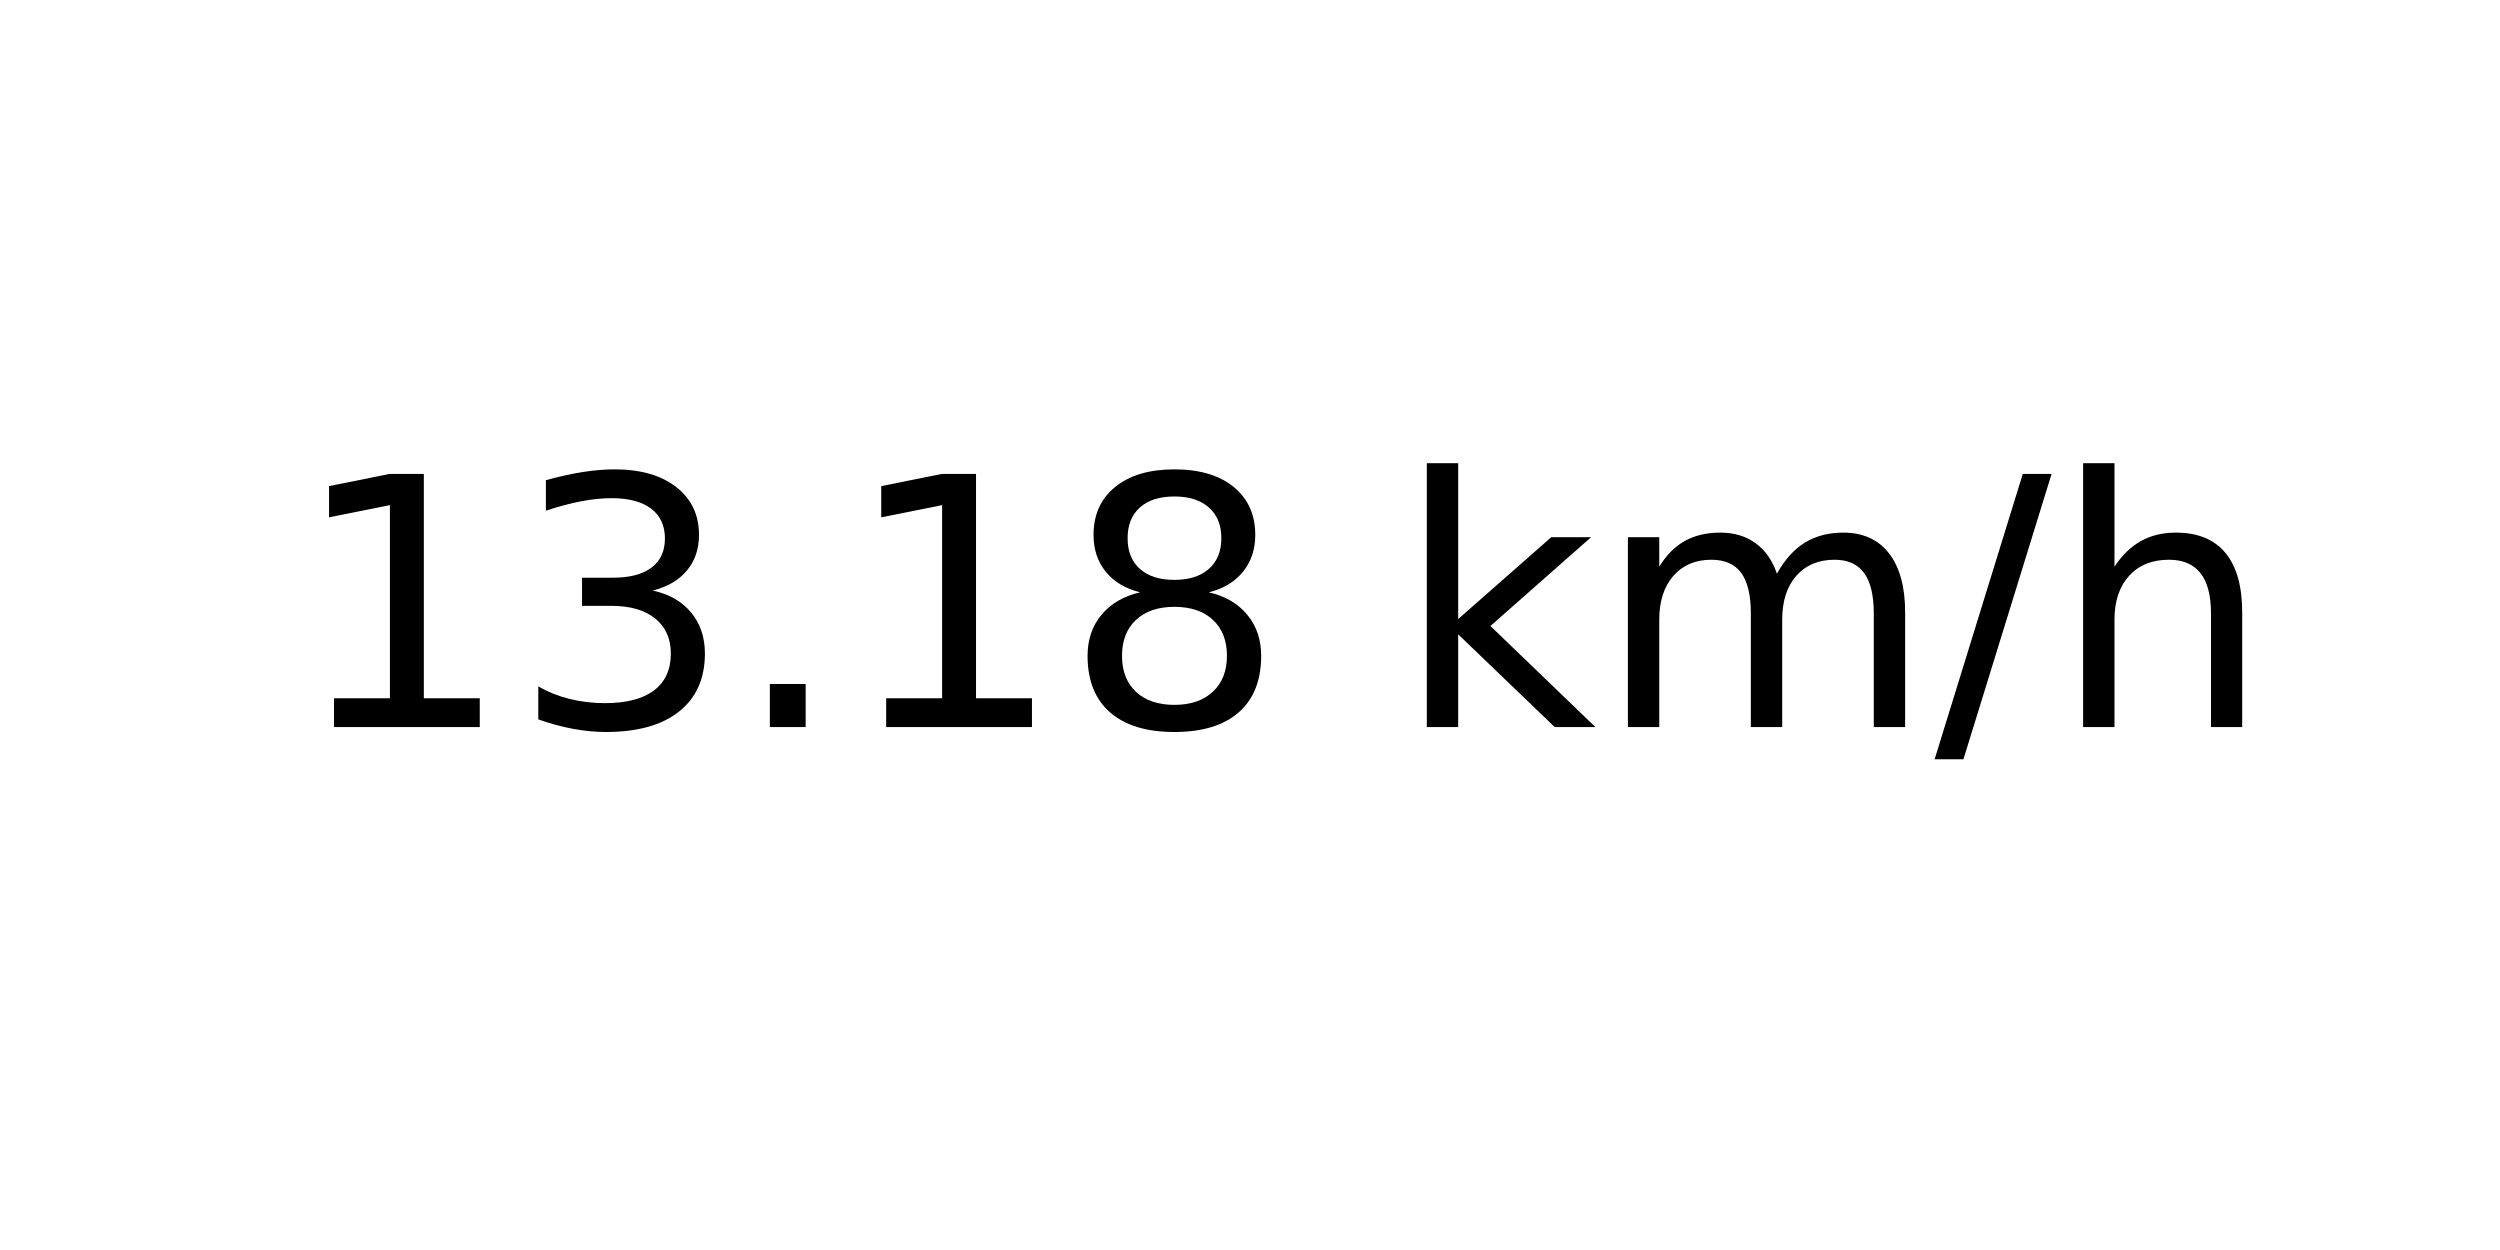
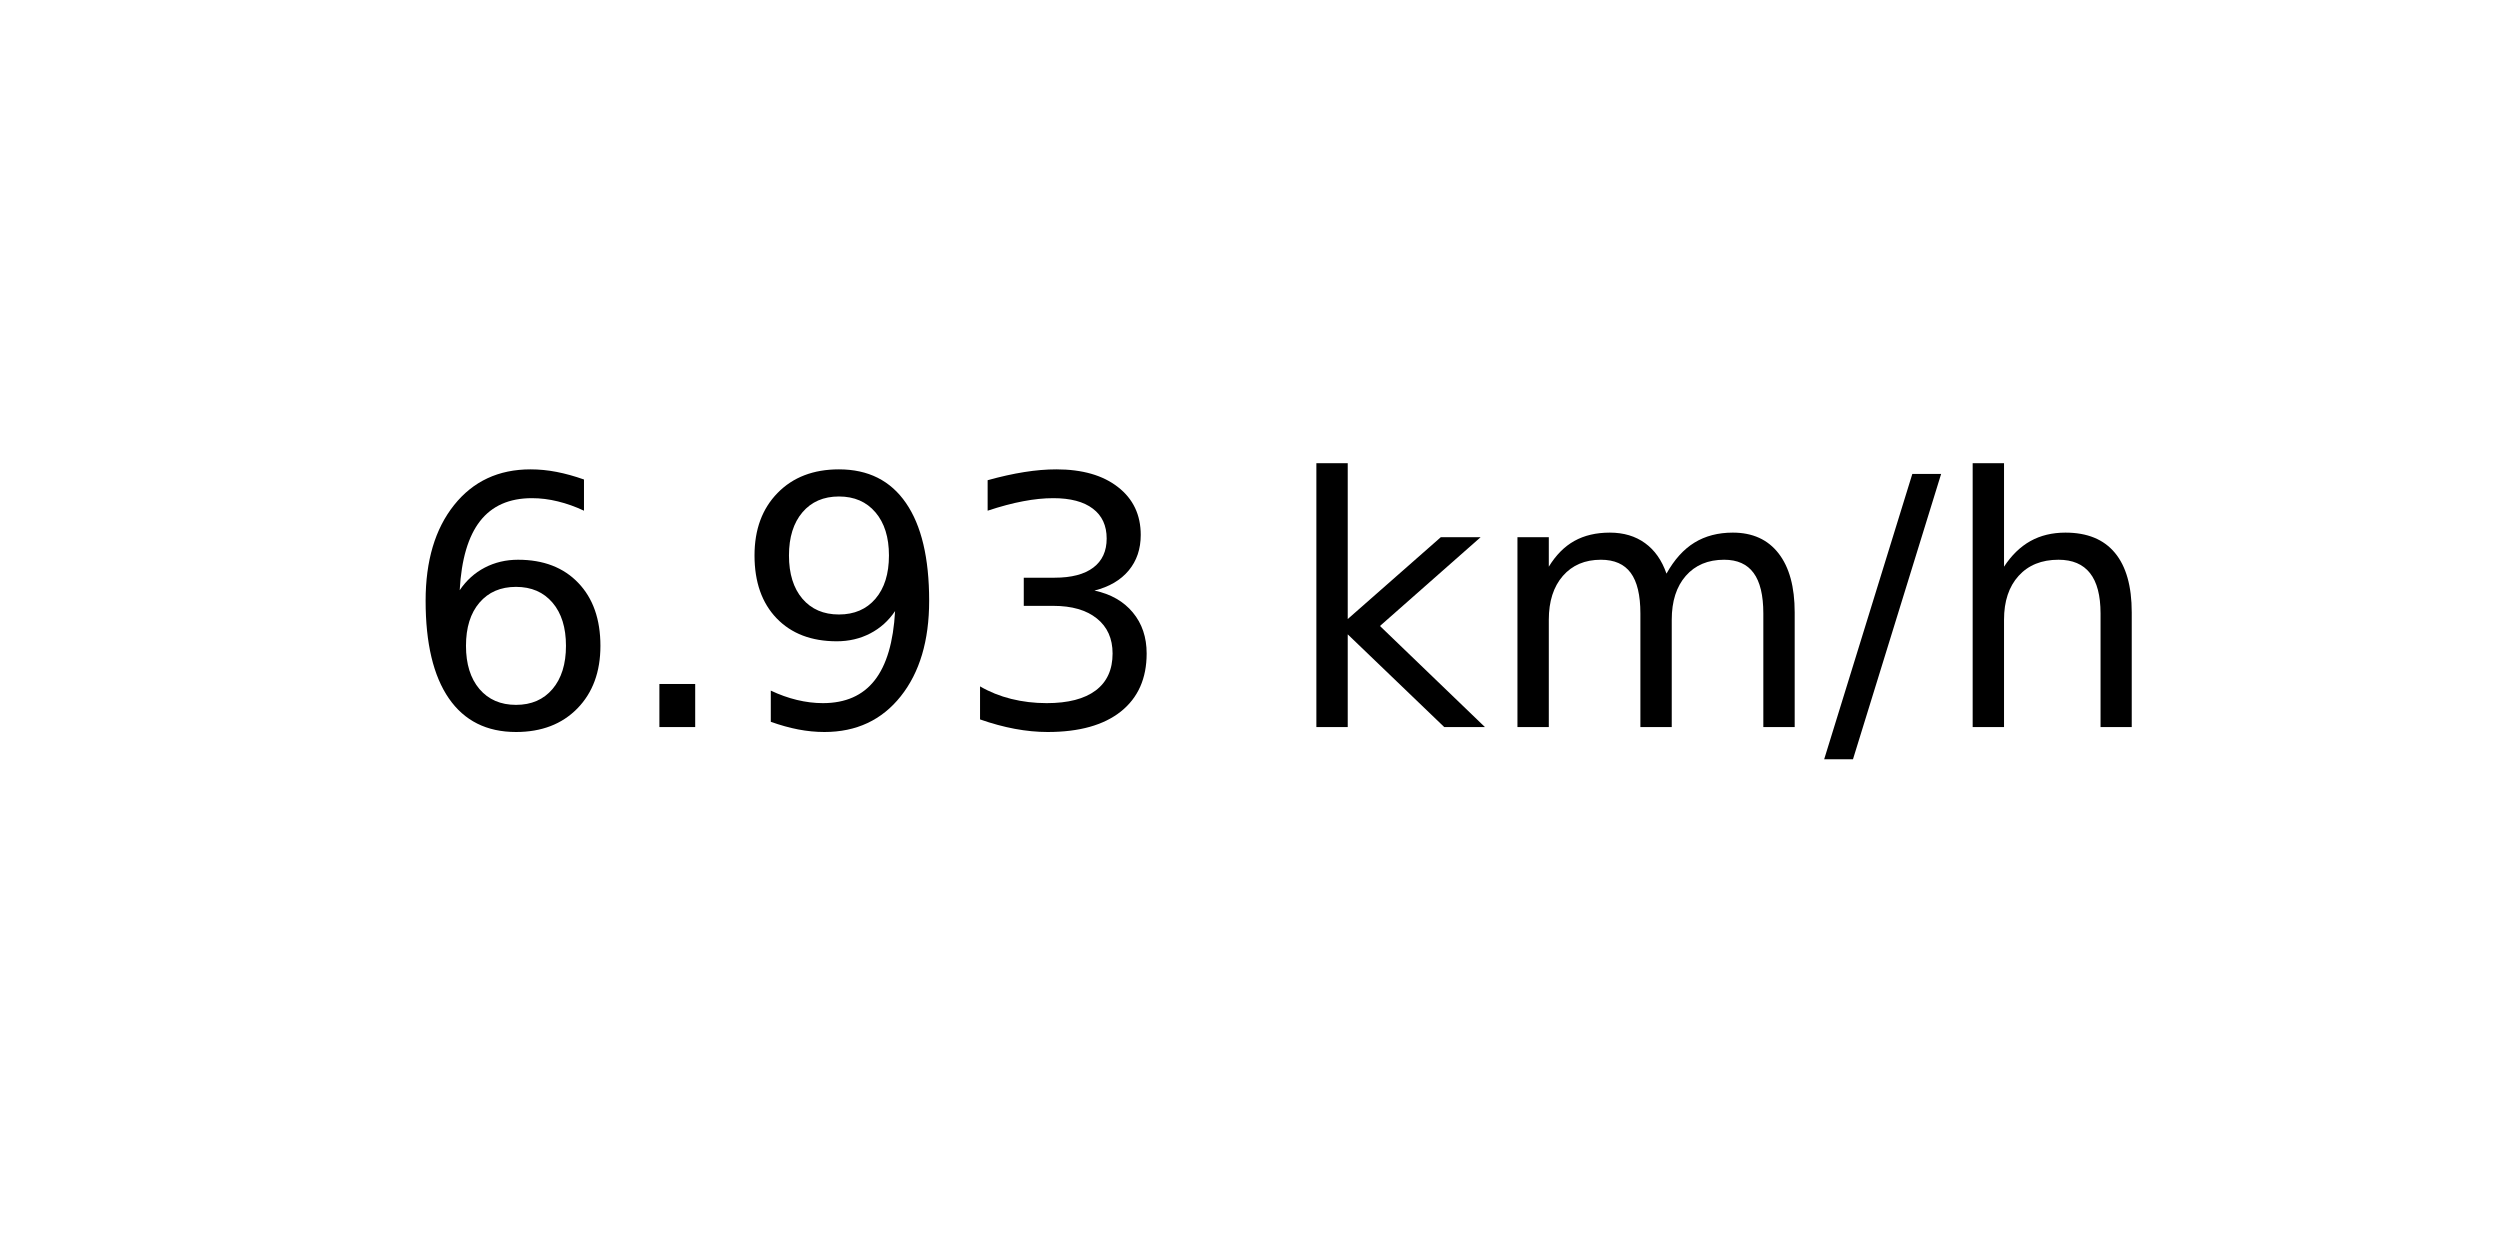
<svg xmlns="http://www.w3.org/2000/svg" xmlns:xlink="http://www.w3.org/1999/xlink" width="72pt" height="36pt" viewBox="0 0 72 36" version="1.1">
  <defs>
    <style type="text/css">*{stroke-linejoin: round; stroke-linecap: butt}</style>
  </defs>
  <g id="figure_1">
    <g id="axes_1">
      <g id="text_1">
-         <g transform="translate(8.378125 20.93937) scale(0.1 -0.1)">
+         <g transform="translate(11.55937 20.93937) scale(0.1 -0.1)">
          <defs>
-             <path id="DejaVuSans-31" d="M 794 531  L 1825 531  L 1825 4091  L 703 3866  L 703 4441  L 1819 4666  L 2450 4666  L 2450 531  L 3481 531  L 3481 0  L 794 0  L 794 531  z " transform="scale(0.015625)" />
+             <path id="DejaVuSans-36" d="M 2113 2584  Q 1688 2584 1439 2293  Q 1191 2003 1191 1497  Q 1191 994 1439 701  Q 1688 409 2113 409  Q 2538 409 2786 701  Q 3034 994 3034 1497  Q 3034 2003 2786 2293  Q 2538 2584 2113 2584  z M 3366 4563  L 3366 3988  Q 3128 4100 2886 4159  Q 2644 4219 2406 4219  Q 1781 4219 1451 3797  Q 1122 3375 1075 2522  Q 1259 2794 1537 2939  Q 1816 3084 2150 3084  Q 2853 3084 3261 2657  Q 3669 2231 3669 1497  Q 3669 778 3244 343  Q 2819 -91 2113 -91  Q 1303 -91 875 529  Q 447 1150 447 2328  Q 447 3434 972 4092  Q 1497 4750 2381 4750  Q 2619 4750 2861 4703  Q 3103 4656 3366 4563  z " transform="scale(0.015625)" />
+             <path id="DejaVuSans-2e" d="M 684 794  L 1344 794  L 1344 0  L 684 0  L 684 794  z " transform="scale(0.015625)" />
+             <path id="DejaVuSans-39" d="M 703 97  L 703 672  Q 941 559 1184 500  Q 1428 441 1663 441  Q 2288 441 2617 861  Q 2947 1281 2994 2138  Q 2813 1869 2534 1725  Q 2256 1581 1919 1581  Q 1219 1581 811 2004  Q 403 2428 403 3163  Q 403 3881 828 4315  Q 1253 4750 1959 4750  Q 2769 4750 3195 4129  Q 3622 3509 3622 2328  Q 3622 1225 3098 567  Q 2575 -91 1691 -91  Q 1453 -91 1209 -44  Q 966 3 703 97  z M 1959 2075  Q 2384 2075 2632 2365  Q 2881 2656 2881 3163  Q 2881 3666 2632 3958  Q 2384 4250 1959 4250  Q 1534 4250 1286 3958  Q 1038 3666 1038 3163  Q 1038 2656 1286 2365  Q 1534 2075 1959 2075  z " transform="scale(0.015625)" />
            <path id="DejaVuSans-33" d="M 2597 2516  Q 3050 2419 3304 2112  Q 3559 1806 3559 1356  Q 3559 666 3084 287  Q 2609 -91 1734 -91  Q 1441 -91 1130 -33  Q 819 25 488 141  L 488 750  Q 750 597 1062 519  Q 1375 441 1716 441  Q 2309 441 2620 675  Q 2931 909 2931 1356  Q 2931 1769 2642 2001  Q 2353 2234 1838 2234  L 1294 2234  L 1294 2753  L 1863 2753  Q 2328 2753 2575 2939  Q 2822 3125 2822 3475  Q 2822 3834 2567 4026  Q 2313 4219 1838 4219  Q 1578 4219 1281 4162  Q 984 4106 628 3988  L 628 4550  Q 988 4650 1302 4700  Q 1616 4750 1894 4750  Q 2613 4750 3031 4423  Q 3450 4097 3450 3541  Q 3450 3153 3228 2886  Q 3006 2619 2597 2516  z " transform="scale(0.015625)" />
-             <path id="DejaVuSans-2e" d="M 684 794  L 1344 794  L 1344 0  L 684 0  L 684 794  z " transform="scale(0.015625)" />
-             <path id="DejaVuSans-38" d="M 2034 2216  Q 1584 2216 1326 1975  Q 1069 1734 1069 1313  Q 1069 891 1326 650  Q 1584 409 2034 409  Q 2484 409 2743 651  Q 3003 894 3003 1313  Q 3003 1734 2745 1975  Q 2488 2216 2034 2216  z M 1403 2484  Q 997 2584 770 2862  Q 544 3141 544 3541  Q 544 4100 942 4425  Q 1341 4750 2034 4750  Q 2731 4750 3128 4425  Q 3525 4100 3525 3541  Q 3525 3141 3298 2862  Q 3072 2584 2669 2484  Q 3125 2378 3379 2068  Q 3634 1759 3634 1313  Q 3634 634 3220 271  Q 2806 -91 2034 -91  Q 1263 -91 848 271  Q 434 634 434 1313  Q 434 1759 690 2068  Q 947 2378 1403 2484  z M 1172 3481  Q 1172 3119 1398 2916  Q 1625 2713 2034 2713  Q 2441 2713 2670 2916  Q 2900 3119 2900 3481  Q 2900 3844 2670 4047  Q 2441 4250 2034 4250  Q 1625 4250 1398 4047  Q 1172 3844 1172 3481  z " transform="scale(0.015625)" />
            <path id="DejaVuSans-20" transform="scale(0.015625)" />
            <path id="DejaVuSans-6b" d="M 581 4863  L 1159 4863  L 1159 1991  L 2875 3500  L 3609 3500  L 1753 1863  L 3688 0  L 2938 0  L 1159 1709  L 1159 0  L 581 0  L 581 4863  z " transform="scale(0.015625)" />
            <path id="DejaVuSans-6d" d="M 3328 2828  Q 3544 3216 3844 3400  Q 4144 3584 4550 3584  Q 5097 3584 5394 3201  Q 5691 2819 5691 2113  L 5691 0  L 5113 0  L 5113 2094  Q 5113 2597 4934 2840  Q 4756 3084 4391 3084  Q 3944 3084 3684 2787  Q 3425 2491 3425 1978  L 3425 0  L 2847 0  L 2847 2094  Q 2847 2600 2669 2842  Q 2491 3084 2119 3084  Q 1678 3084 1418 2786  Q 1159 2488 1159 1978  L 1159 0  L 581 0  L 581 3500  L 1159 3500  L 1159 2956  Q 1356 3278 1631 3431  Q 1906 3584 2284 3584  Q 2666 3584 2933 3390  Q 3200 3197 3328 2828  z " transform="scale(0.015625)" />
            <path id="DejaVuSans-2f" d="M 1625 4666  L 2156 4666  L 531 -594  L 0 -594  L 1625 4666  z " transform="scale(0.015625)" />
            <path id="DejaVuSans-68" d="M 3513 2113  L 3513 0  L 2938 0  L 2938 2094  Q 2938 2591 2744 2837  Q 2550 3084 2163 3084  Q 1697 3084 1428 2787  Q 1159 2491 1159 1978  L 1159 0  L 581 0  L 581 4863  L 1159 4863  L 1159 2956  Q 1366 3272 1645 3428  Q 1925 3584 2291 3584  Q 2894 3584 3203 3211  Q 3513 2838 3513 2113  z " transform="scale(0.015625)" />
          </defs>
-           <use xlink:href="#DejaVuSans-31" />
-           <use xlink:href="#DejaVuSans-33" x="63.623" />
-           <use xlink:href="#DejaVuSans-2e" x="127.246" />
-           <use xlink:href="#DejaVuSans-31" x="159.033" />
-           <use xlink:href="#DejaVuSans-38" x="222.656" />
-           <use xlink:href="#DejaVuSans-20" x="286.279" />
-           <use xlink:href="#DejaVuSans-6b" x="318.066" />
-           <use xlink:href="#DejaVuSans-6d" x="375.977" />
-           <use xlink:href="#DejaVuSans-2f" x="473.389" />
-           <use xlink:href="#DejaVuSans-68" x="507.08" />
+           <use xlink:href="#DejaVuSans-36" />
+           <use xlink:href="#DejaVuSans-2e" x="63.623" />
+           <use xlink:href="#DejaVuSans-39" x="95.41" />
+           <use xlink:href="#DejaVuSans-33" x="159.033" />
+           <use xlink:href="#DejaVuSans-20" x="222.656" />
+           <use xlink:href="#DejaVuSans-6b" x="254.443" />
+           <use xlink:href="#DejaVuSans-6d" x="312.354" />
+           <use xlink:href="#DejaVuSans-2f" x="409.766" />
+           <use xlink:href="#DejaVuSans-68" x="443.457" />
        </g>
      </g>
    </g>
  </g>
</svg>
